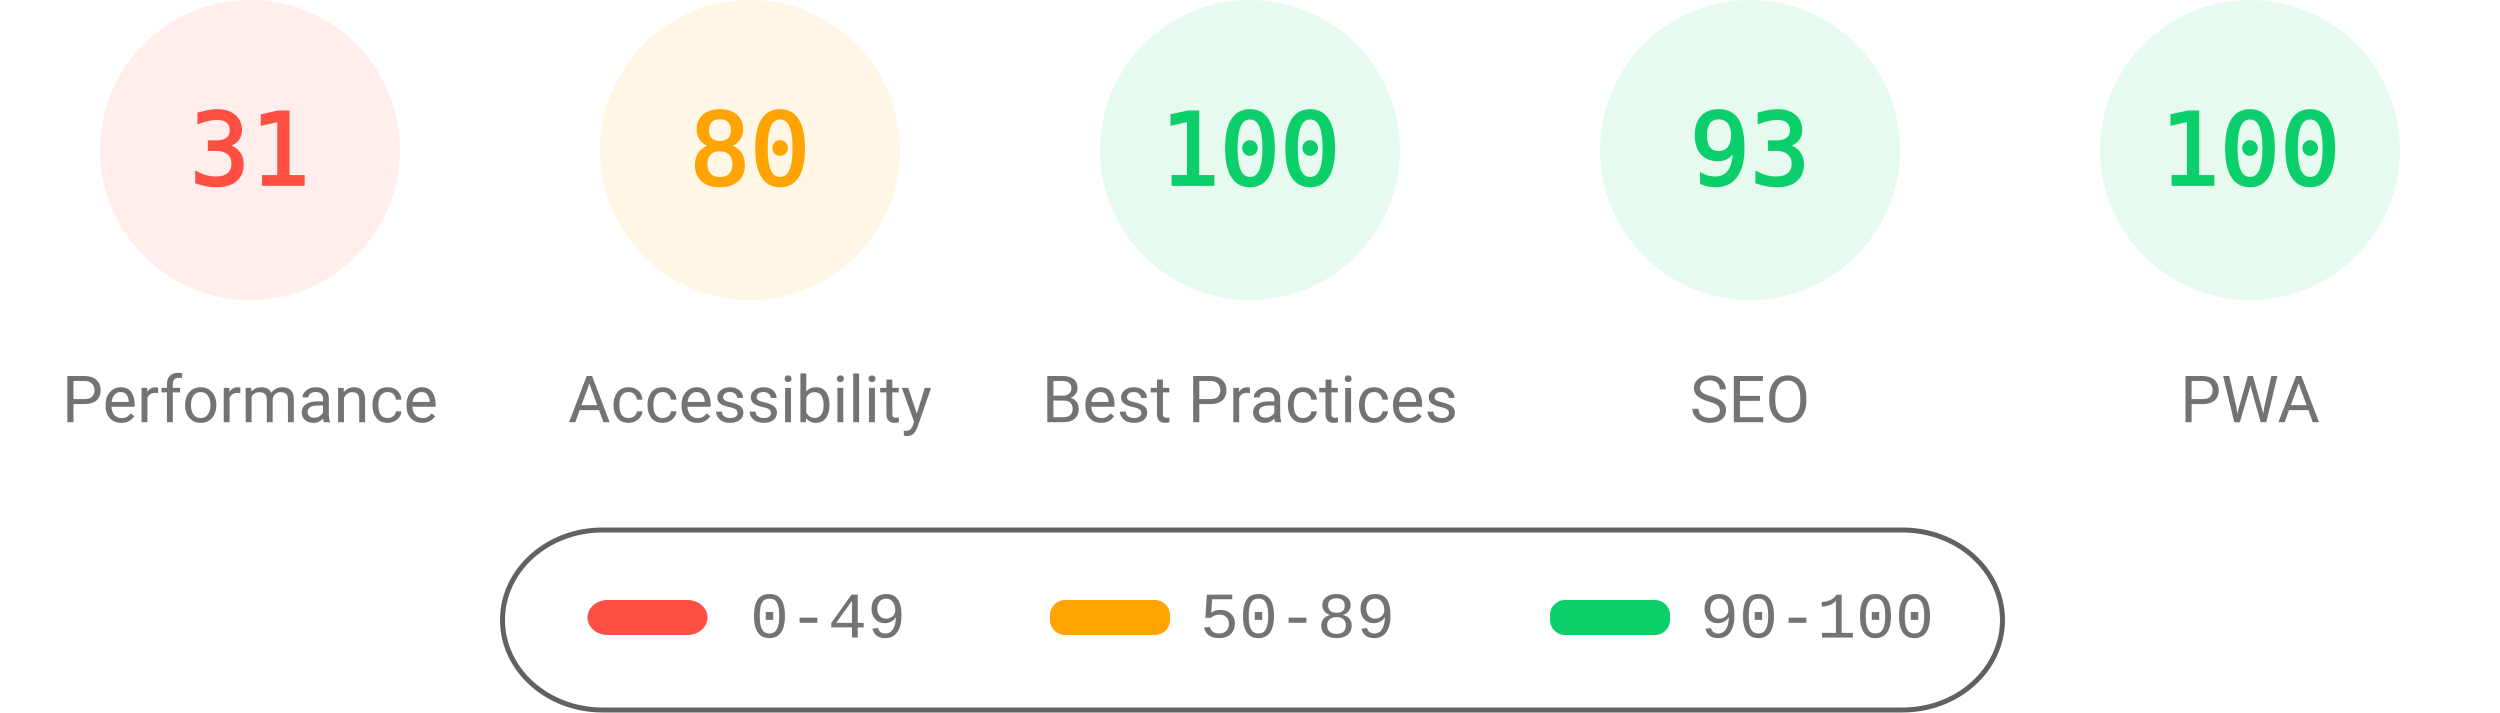
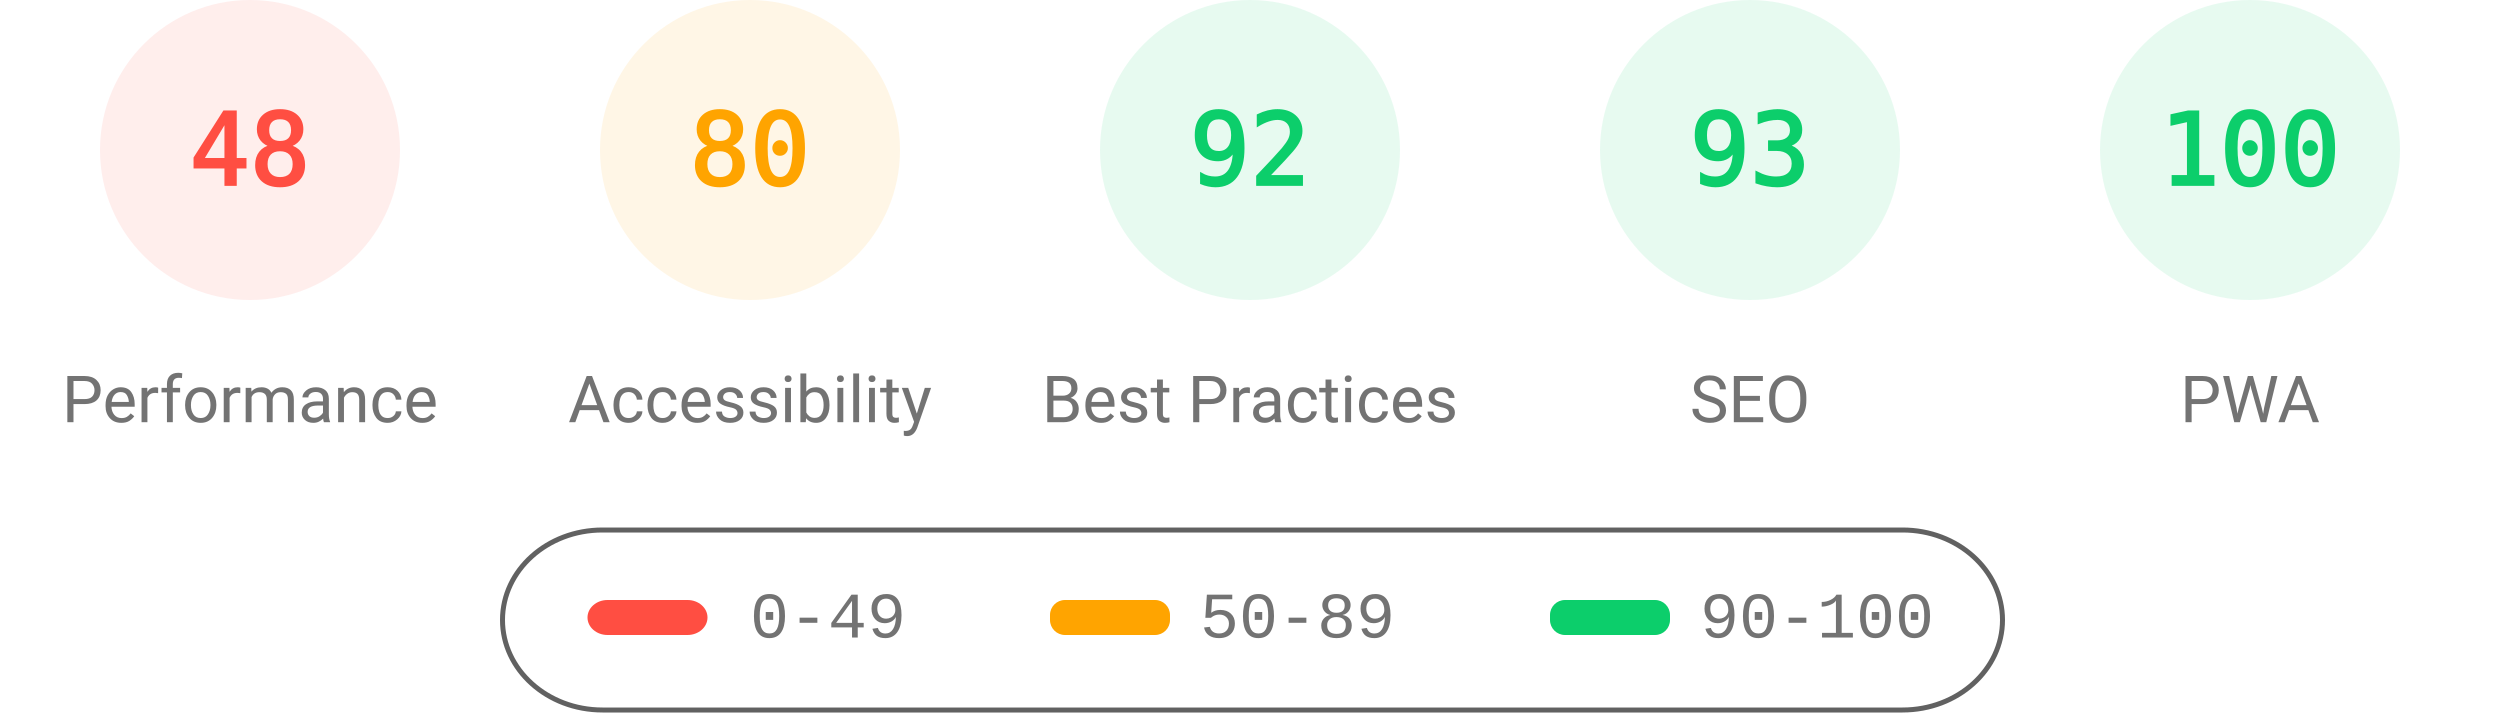
<svg xmlns="http://www.w3.org/2000/svg" fill="none" width="1000" height="285">
  <style>.gauge-base{opacity:.1}.gauge-arc{fill:none;animation-delay:250ms;stroke-linecap:round;transform:rotate(-90deg);transform-origin:100px 60px;animation:load-gauge 1s ease forwards}.guage-text{font-size:40px;font-family:monospace;text-align:center}.guage-red{color:#ff4e42;fill:#ff4e42;stroke:#ff4e42}.guage-orange{color:#ffa400;fill:#ffa400;stroke:#ffa400}.guage-green{color:#0cce6b;fill:#0cce6b;stroke:#0cce6b}.guage-undefined{color:#5c5c5c;fill:#5c5c5c;stroke:#5c5c5c}.guage-title{color:#737373;fill:#737373;stroke:none;font-size:26px;line-height:26px;font-family:Roboto,Halvetica,Arial,sans-serif}@keyframes load-gauge{from{stroke-dasharray:0 352.858}}</style>
  <svg class="guage-div guage-perf guage-red" viewBox="0 0 200 200" width="200" height="200">
    <circle class="gauge-base" r="56" cx="100" cy="60" stroke-width="8" />
-     <circle class="gauge-arc guage-arc-1" r="56" cx="100" cy="60" stroke-width="8" style="stroke-dasharray:109.076,351.858" />
-     <text class="guage-text" x="100" y="60" alignment-baseline="central" dominant-baseline="central" text-anchor="middle">31</text>
+     <circle class="gauge-arc guage-arc-1" r="56" cx="100" cy="60" stroke-width="8" style="stroke-dasharray:168.892,351.858" />
+     <text class="guage-text" x="100" y="60" alignment-baseline="central" dominant-baseline="central" text-anchor="middle">48</text>
    <text class="guage-title" x="100" y="160" alignment-baseline="central" dominant-baseline="central" text-anchor="middle">Performance</text>
  </svg>
  <svg class="guage-div guage-acc guage-orange" viewBox="0 0 200 200" width="200" height="200" x="200">
    <circle class="gauge-base" r="56" cx="100" cy="60" stroke-width="8" />
    <circle class="gauge-arc guage-arc-2" r="56" cx="100" cy="60" stroke-width="8" style="stroke-dasharray:281.486,351.858" />
    <text class="guage-text" x="100" y="60" alignment-baseline="central" dominant-baseline="central" text-anchor="middle">80</text>
    <text class="guage-title" x="100" y="160" alignment-baseline="central" dominant-baseline="central" text-anchor="middle">Accessibility</text>
  </svg>
  <svg class="guage-div guage-best guage-green" viewBox="0 0 200 200" width="200" height="200" x="400">
    <circle class="gauge-base" r="56" cx="100" cy="60" stroke-width="8" />
-     <circle class="gauge-arc guage-arc-3" r="56" cx="100" cy="60" stroke-width="8" style="stroke-dasharray:351.858,351.858" />
-     <text class="guage-text" x="100" y="60" alignment-baseline="central" dominant-baseline="central" text-anchor="middle">100</text>
+     <circle class="gauge-arc guage-arc-3" r="56" cx="100" cy="60" stroke-width="8" style="stroke-dasharray:323.709,351.858" />
+     <text class="guage-text" x="100" y="60" alignment-baseline="central" dominant-baseline="central" text-anchor="middle">92</text>
    <text class="guage-title" x="100" y="160" alignment-baseline="central" dominant-baseline="central" text-anchor="middle">Best Practices</text>
  </svg>
  <svg class="guage-div guage-seo guage-green" viewBox="0 0 200 200" width="200" height="200" x="600">
    <circle class="gauge-base" r="56" cx="100" cy="60" stroke-width="8" />
    <circle class="gauge-arc guage-arc-4" r="56" cx="100" cy="60" stroke-width="8" style="stroke-dasharray:327.228,351.858" />
    <text class="guage-text" x="100" y="60" alignment-baseline="central" dominant-baseline="central" text-anchor="middle">93</text>
    <text class="guage-title" x="100" y="160" alignment-baseline="central" dominant-baseline="central" text-anchor="middle">SEO</text>
  </svg>
  <svg class="guage-div guage-pwa guage-green" viewBox="0 0 200 200" width="200" height="200" x="800">
    <circle class="gauge-base" r="56" cx="100" cy="60" stroke-width="8" />
    <circle class="gauge-arc guage-arc-4" r="56" cx="100" cy="60" stroke-width="8" style="stroke-dasharray:351.858,351.858" />
    <text class="guage-text" x="100" y="60" alignment-baseline="central" dominant-baseline="central" text-anchor="middle">100</text>
    <text class="guage-title" x="100" y="160" alignment-baseline="central" dominant-baseline="central" text-anchor="middle">PWA</text>
  </svg>
  <svg width="604" height="76" x="200" y="210">
    <path fill="none" id="canvas_background" d="M-1-1h604v80H-1z" />
    <rect fill-opacity="0" stroke="#616161" stroke-width="2" rx="40" id="svg_2" height="72" width="600" y="2" x="1" fill="#000" />
    <rect stroke="#000" rx="8" id="svg_3" height="14" width="48" y="30" x="35" stroke-opacity="null" stroke-width="0" fill="#ff4e42" />
    <rect stroke="#000" rx="6" id="svg_4" height="14" width="48" y="30" x="220" stroke-opacity="null" stroke-width="0" fill="#ffa400" />
    <rect stroke="#000" rx="6" id="svg_5" height="14" width="48" y="30" x="420" stroke-opacity="null" stroke-width="0" fill="#0cce6b" />
    <text xml:space="preserve" text-anchor="start" font-family="'Courier New', Courier, monospace" font-size="26" id="svg_6" y="45" x="100" stroke-opacity="null" stroke-width="0" stroke="#000" fill="#737373">0-49</text>
    <text xml:space="preserve" text-anchor="start" font-family="'Courier New', Courier, monospace" font-size="26" id="svg_7" y="45" x="280" stroke-opacity="null" stroke-width="0" stroke="#000" fill="#737373">50-89</text>
    <text xml:space="preserve" text-anchor="start" font-family="'Courier New', Courier, monospace" font-size="26" id="svg_8" y="45" x="480" stroke-opacity="null" stroke-width="0" stroke="#000" fill="#737373">90-100</text>
  </svg>
</svg>
